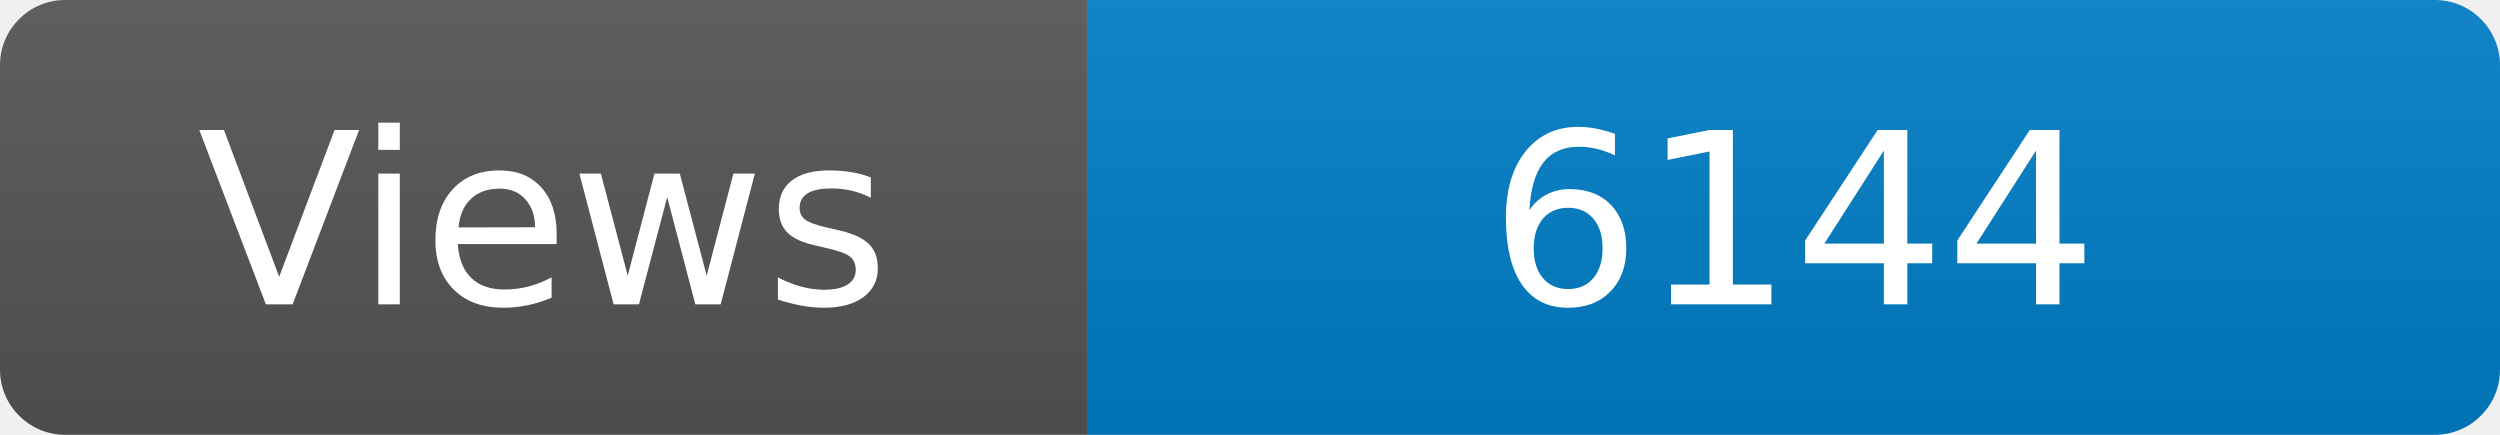
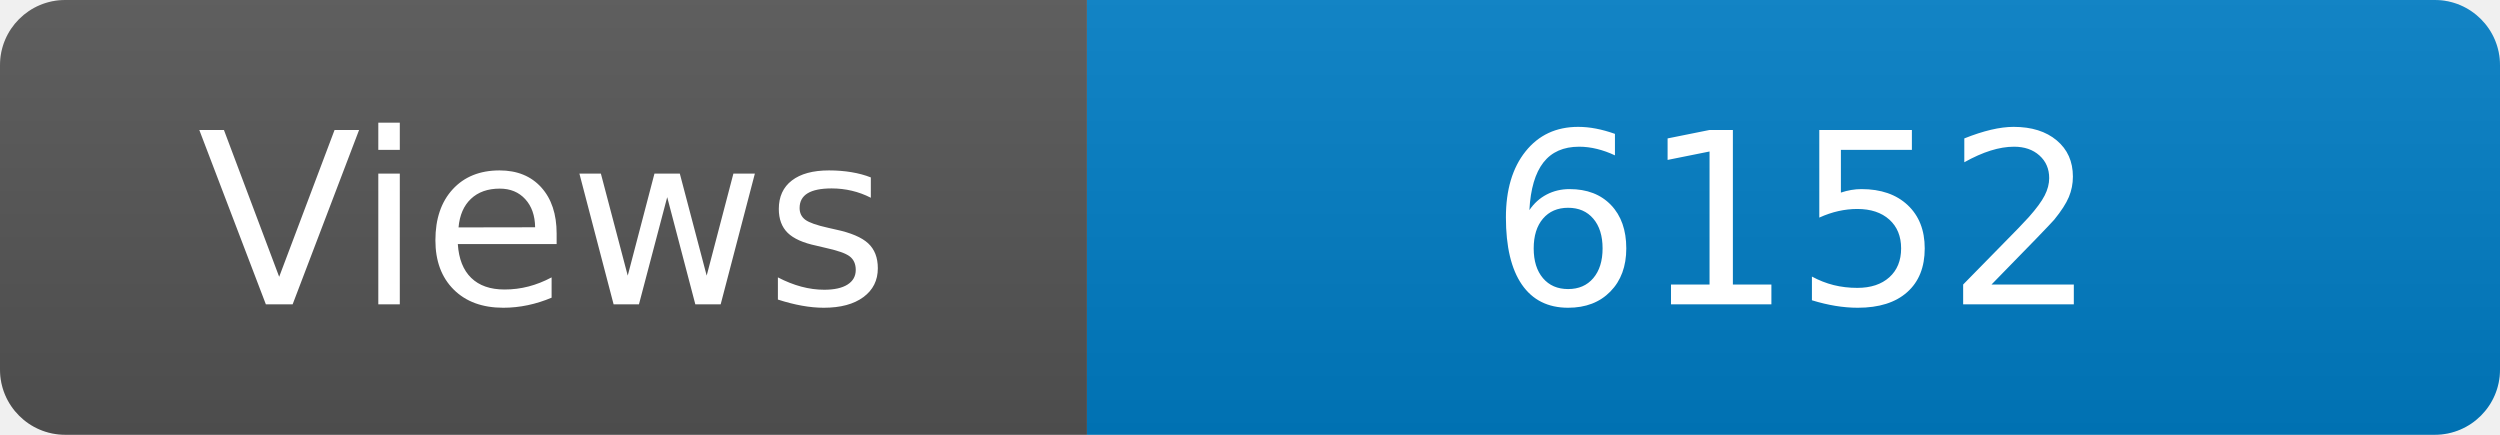
<svg xmlns="http://www.w3.org/2000/svg" width="115" height="20" role="img" aria-label="Maintained?: yes">
  <linearGradient id="s" x2="0" y2="100%">
    <stop offset="0" stop-color="#bbb" stop-opacity=".1" />
    <stop offset="1" stop-opacity=".1" />
  </linearGradient>
  <clipPath id="r">
    <rect width="115" height="20" rx="3" fill="#fff" />
  </clipPath>
  <g clip-path="url(#r)">
    <rect width="50" height="20" fill="#555" />
    <rect x="50" width="160" height="20" fill="#007ec6" />
    <rect width="115" height="20" fill="url(#s)" />
  </g>
  <g fill="#fff" text-anchor="middle" font-family="Verdana,Geneva,DejaVu Sans,sans-serif" font-size="110">
    <text x="250" y="140" transform="scale(.1)" fill="#fff">Views</text>
-     <text x="825" y="140" transform="scale(.1)" fill="#fff">6144</text>
+     <text x="825" y="140" transform="scale(.1)" fill="#fff">6152</text>
  </g>
</svg>
